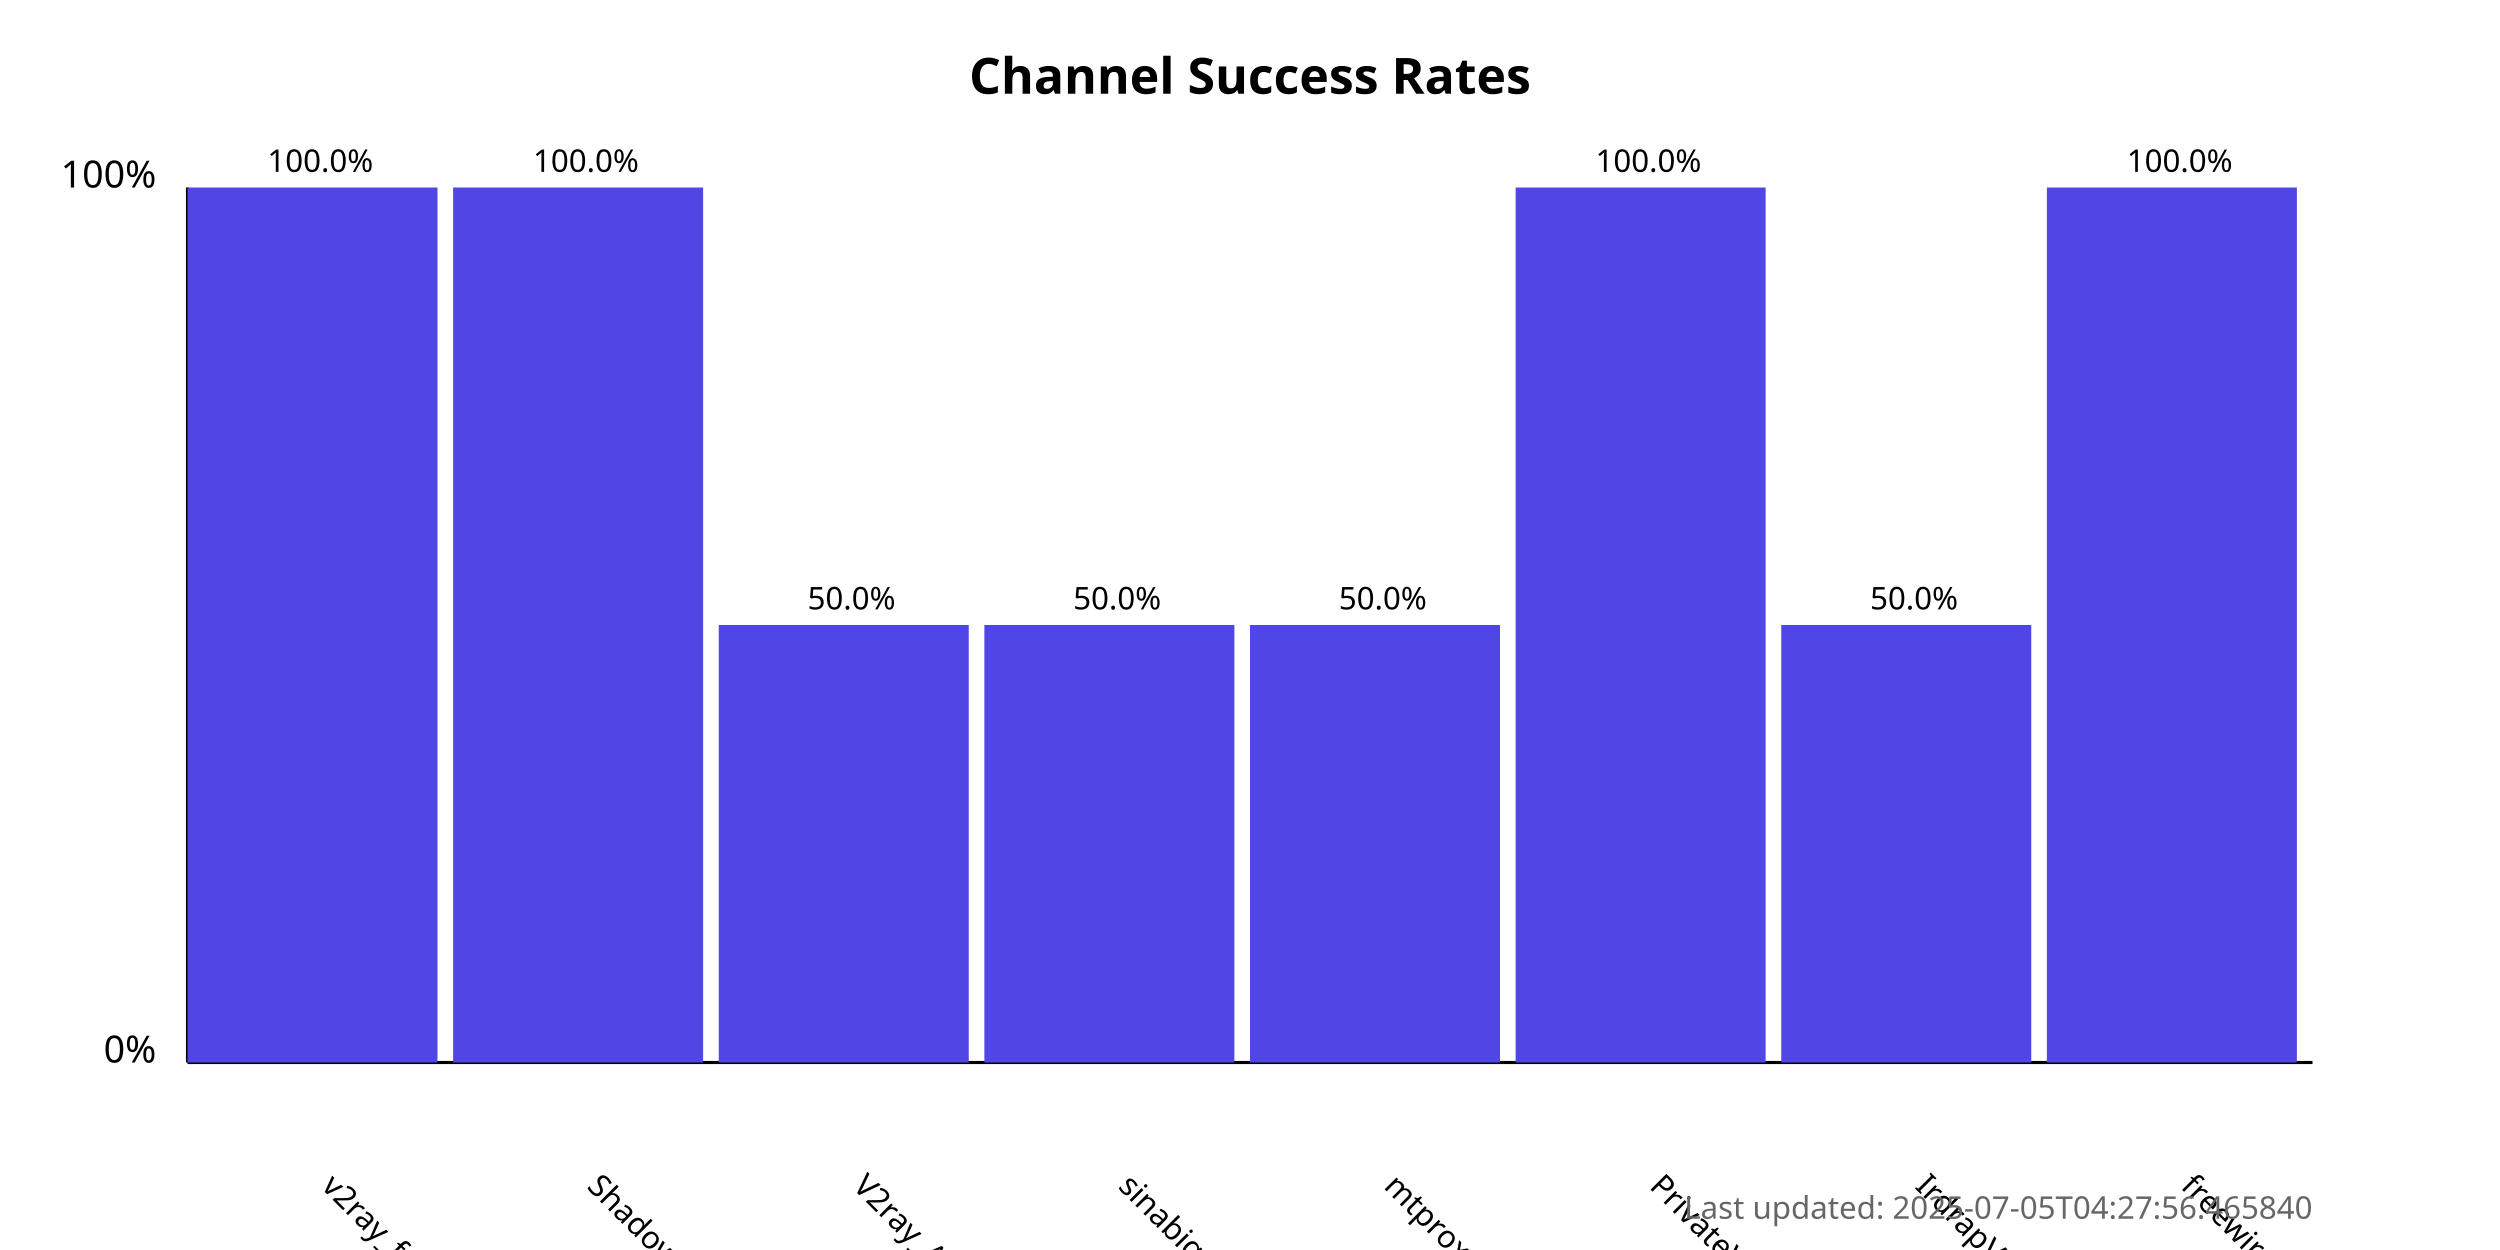
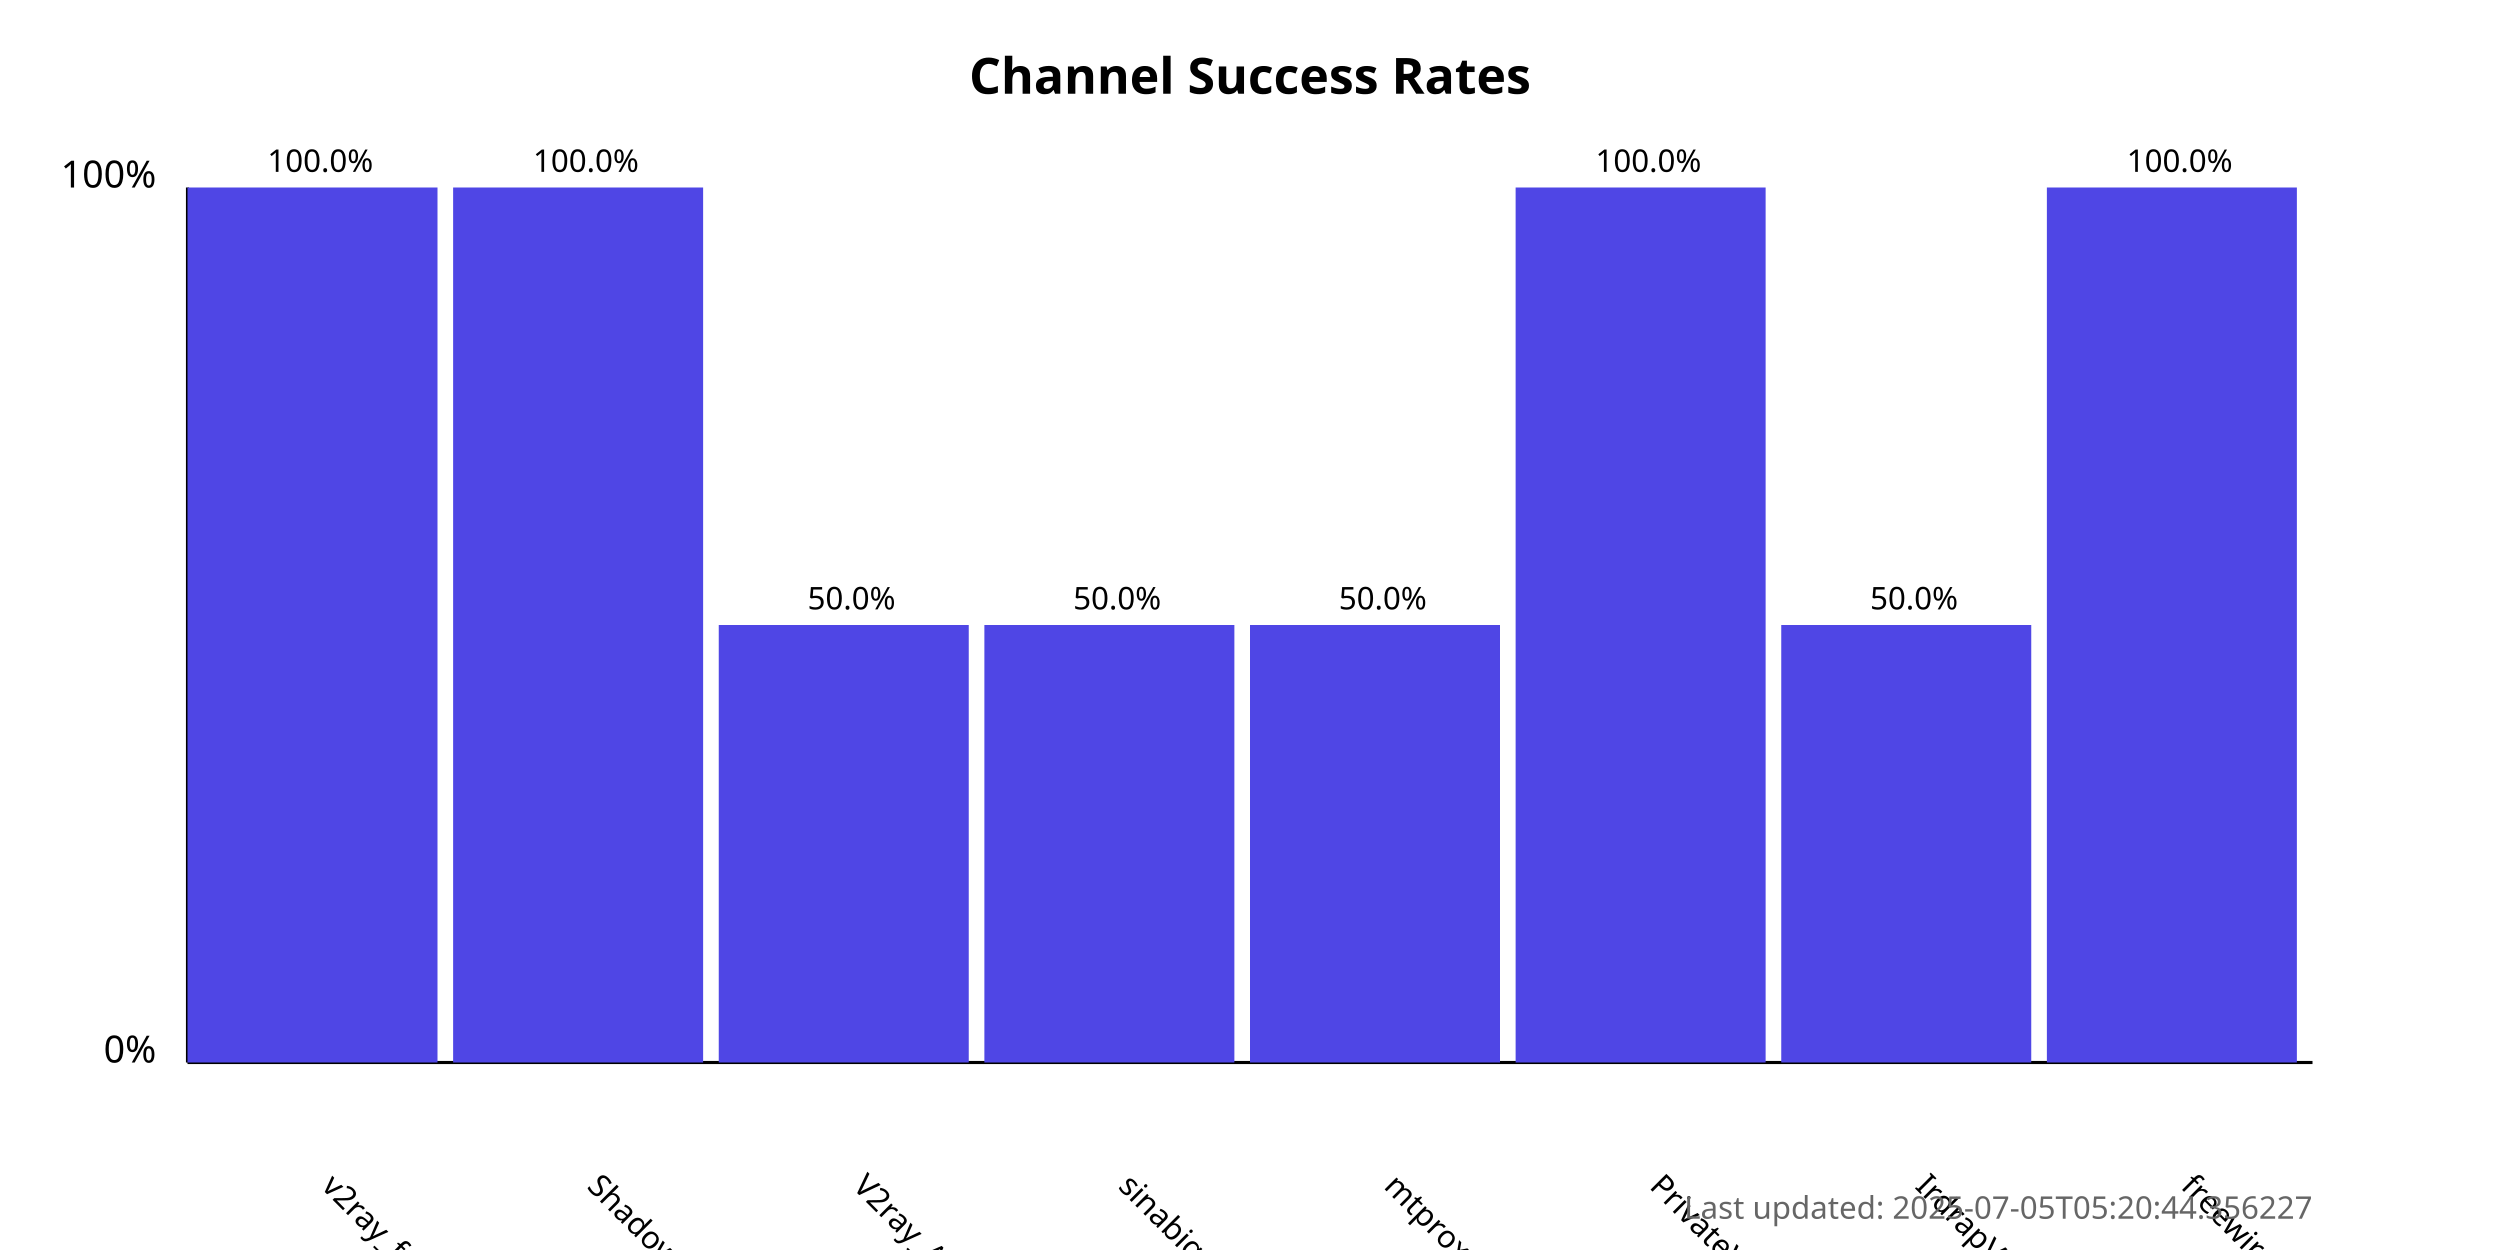
<svg xmlns="http://www.w3.org/2000/svg" width="800" height="400">
  <style>
            .chart-title { font: bold 16px sans-serif; }
            .axis-label { font: 12px sans-serif; }
            .tick-label { font: 10px sans-serif; }
            .bar { fill: #4f46e5; }
            .bar:hover { fill: #6366f1; }
            .timestamp { font: 10px sans-serif; fill: #666; }
        </style>
  <text x="400.0" y="30" text-anchor="middle" class="chart-title">
            Channel Success Rates
        </text>
  <line x1="60" y1="340" x2="60" y2="60" stroke="black" stroke-width="1" />
  <line x1="60" y1="340" x2="740" y2="340" stroke="black" stroke-width="1" />
  <text x="50" y="340" text-anchor="end" class="axis-label">0%</text>
  <text x="50" y="60" text-anchor="end" class="axis-label">100%</text>
  <g>
    <rect x="60" y="60.0" width="80.0" height="280.0" class="bar" />
    <text x="102.5" y="380" transform="rotate(45, 102.5, 380)" text-anchor="start" class="tick-label">
                v2ray_free_conf
            </text>
    <text x="102.5" y="55.0" text-anchor="middle" class="tick-label">
                100.0%
            </text>
  </g>
  <g>
    <rect x="145.0" y="60.0" width="80.0" height="280.0" class="bar" />
    <text x="187.5" y="380" transform="rotate(45, 187.5, 380)" text-anchor="start" class="tick-label">
                ShadowProxy66
            </text>
    <text x="187.5" y="55.0" text-anchor="middle" class="tick-label">
                100.0%
            </text>
  </g>
  <g>
    <rect x="230.0" y="200.0" width="80.0" height="140.0" class="bar" />
    <text x="272.5" y="380" transform="rotate(45, 272.5, 380)" text-anchor="start" class="tick-label">
                V2ray_Alpha
            </text>
    <text x="272.5" y="195.0" text-anchor="middle" class="tick-label">
                50.0%
            </text>
  </g>
  <g>
    <rect x="315.0" y="200.0" width="80.0" height="140.0" class="bar" />
    <text x="357.5" y="380" transform="rotate(45, 357.5, 380)" text-anchor="start" class="tick-label">
                sinabigo
            </text>
    <text x="357.5" y="195.0" text-anchor="middle" class="tick-label">
                50.0%
            </text>
  </g>
  <g>
    <rect x="400.0" y="200.0" width="80.0" height="140.0" class="bar" />
    <text x="442.5" y="380" transform="rotate(45, 442.5, 380)" text-anchor="start" class="tick-label">
                mtproxy_lists
            </text>
    <text x="442.5" y="195.0" text-anchor="middle" class="tick-label">
                50.0%
            </text>
  </g>
  <g>
    <rect x="485.0" y="60.0" width="80.0" height="280.0" class="bar" />
    <text x="527.5" y="380" transform="rotate(45, 527.5, 380)" text-anchor="start" class="tick-label">
                PrivateVPNs
            </text>
    <text x="527.5" y="55.0" text-anchor="middle" class="tick-label">
                100.0%
            </text>
  </g>
  <g>
    <rect x="570.0" y="200.0" width="80.0" height="140.0" class="bar" />
    <text x="612.5" y="380" transform="rotate(45, 612.5, 380)" text-anchor="start" class="tick-label">
                IrdrapVPNnews
            </text>
    <text x="612.5" y="195.0" text-anchor="middle" class="tick-label">
                50.0%
            </text>
  </g>
  <g>
    <rect x="655.0" y="60.0" width="80.0" height="280.0" class="bar" />
    <text x="697.5" y="380" transform="rotate(45, 697.5, 380)" text-anchor="start" class="tick-label">
                freewireguard
            </text>
    <text x="697.5" y="55.0" text-anchor="middle" class="tick-label">
                100.0%
            </text>
  </g>
  <text x="740" y="390" text-anchor="end" class="timestamp">
-             Last updated: 2025-07-05T04:27:56.465840
+             Last updated: 2025-07-05T05:20:44.356227
        </text>
</svg>
